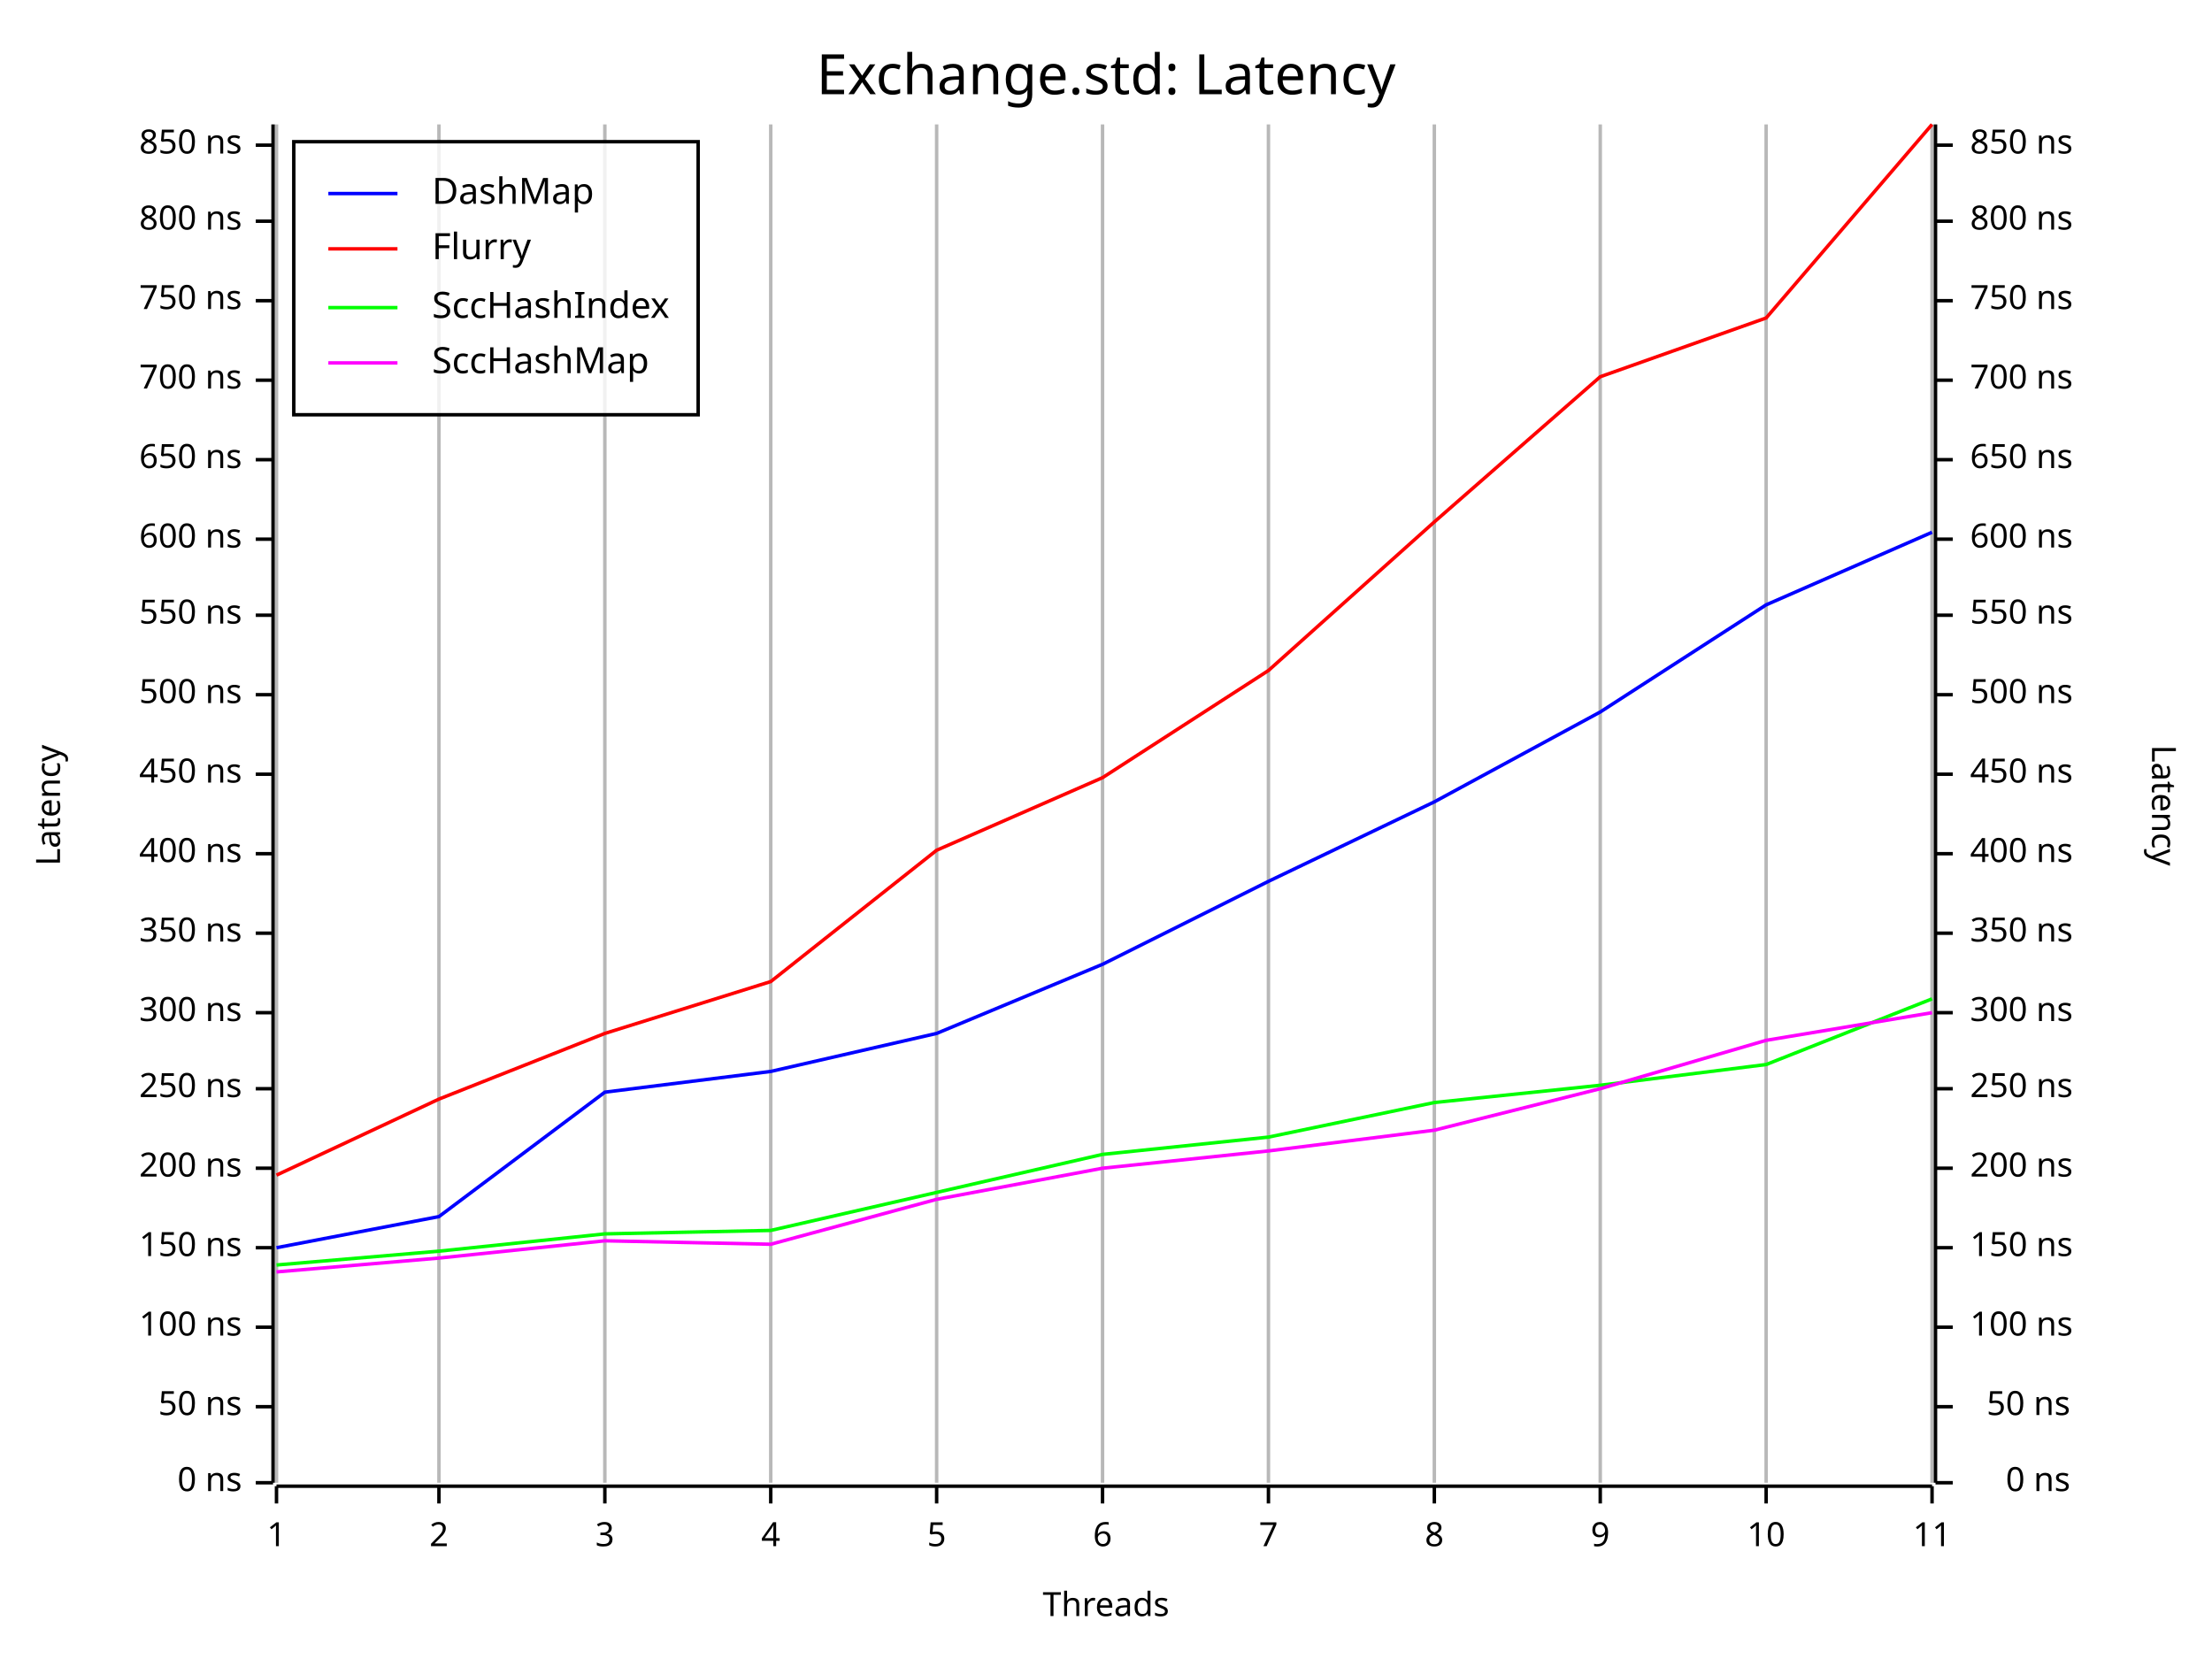
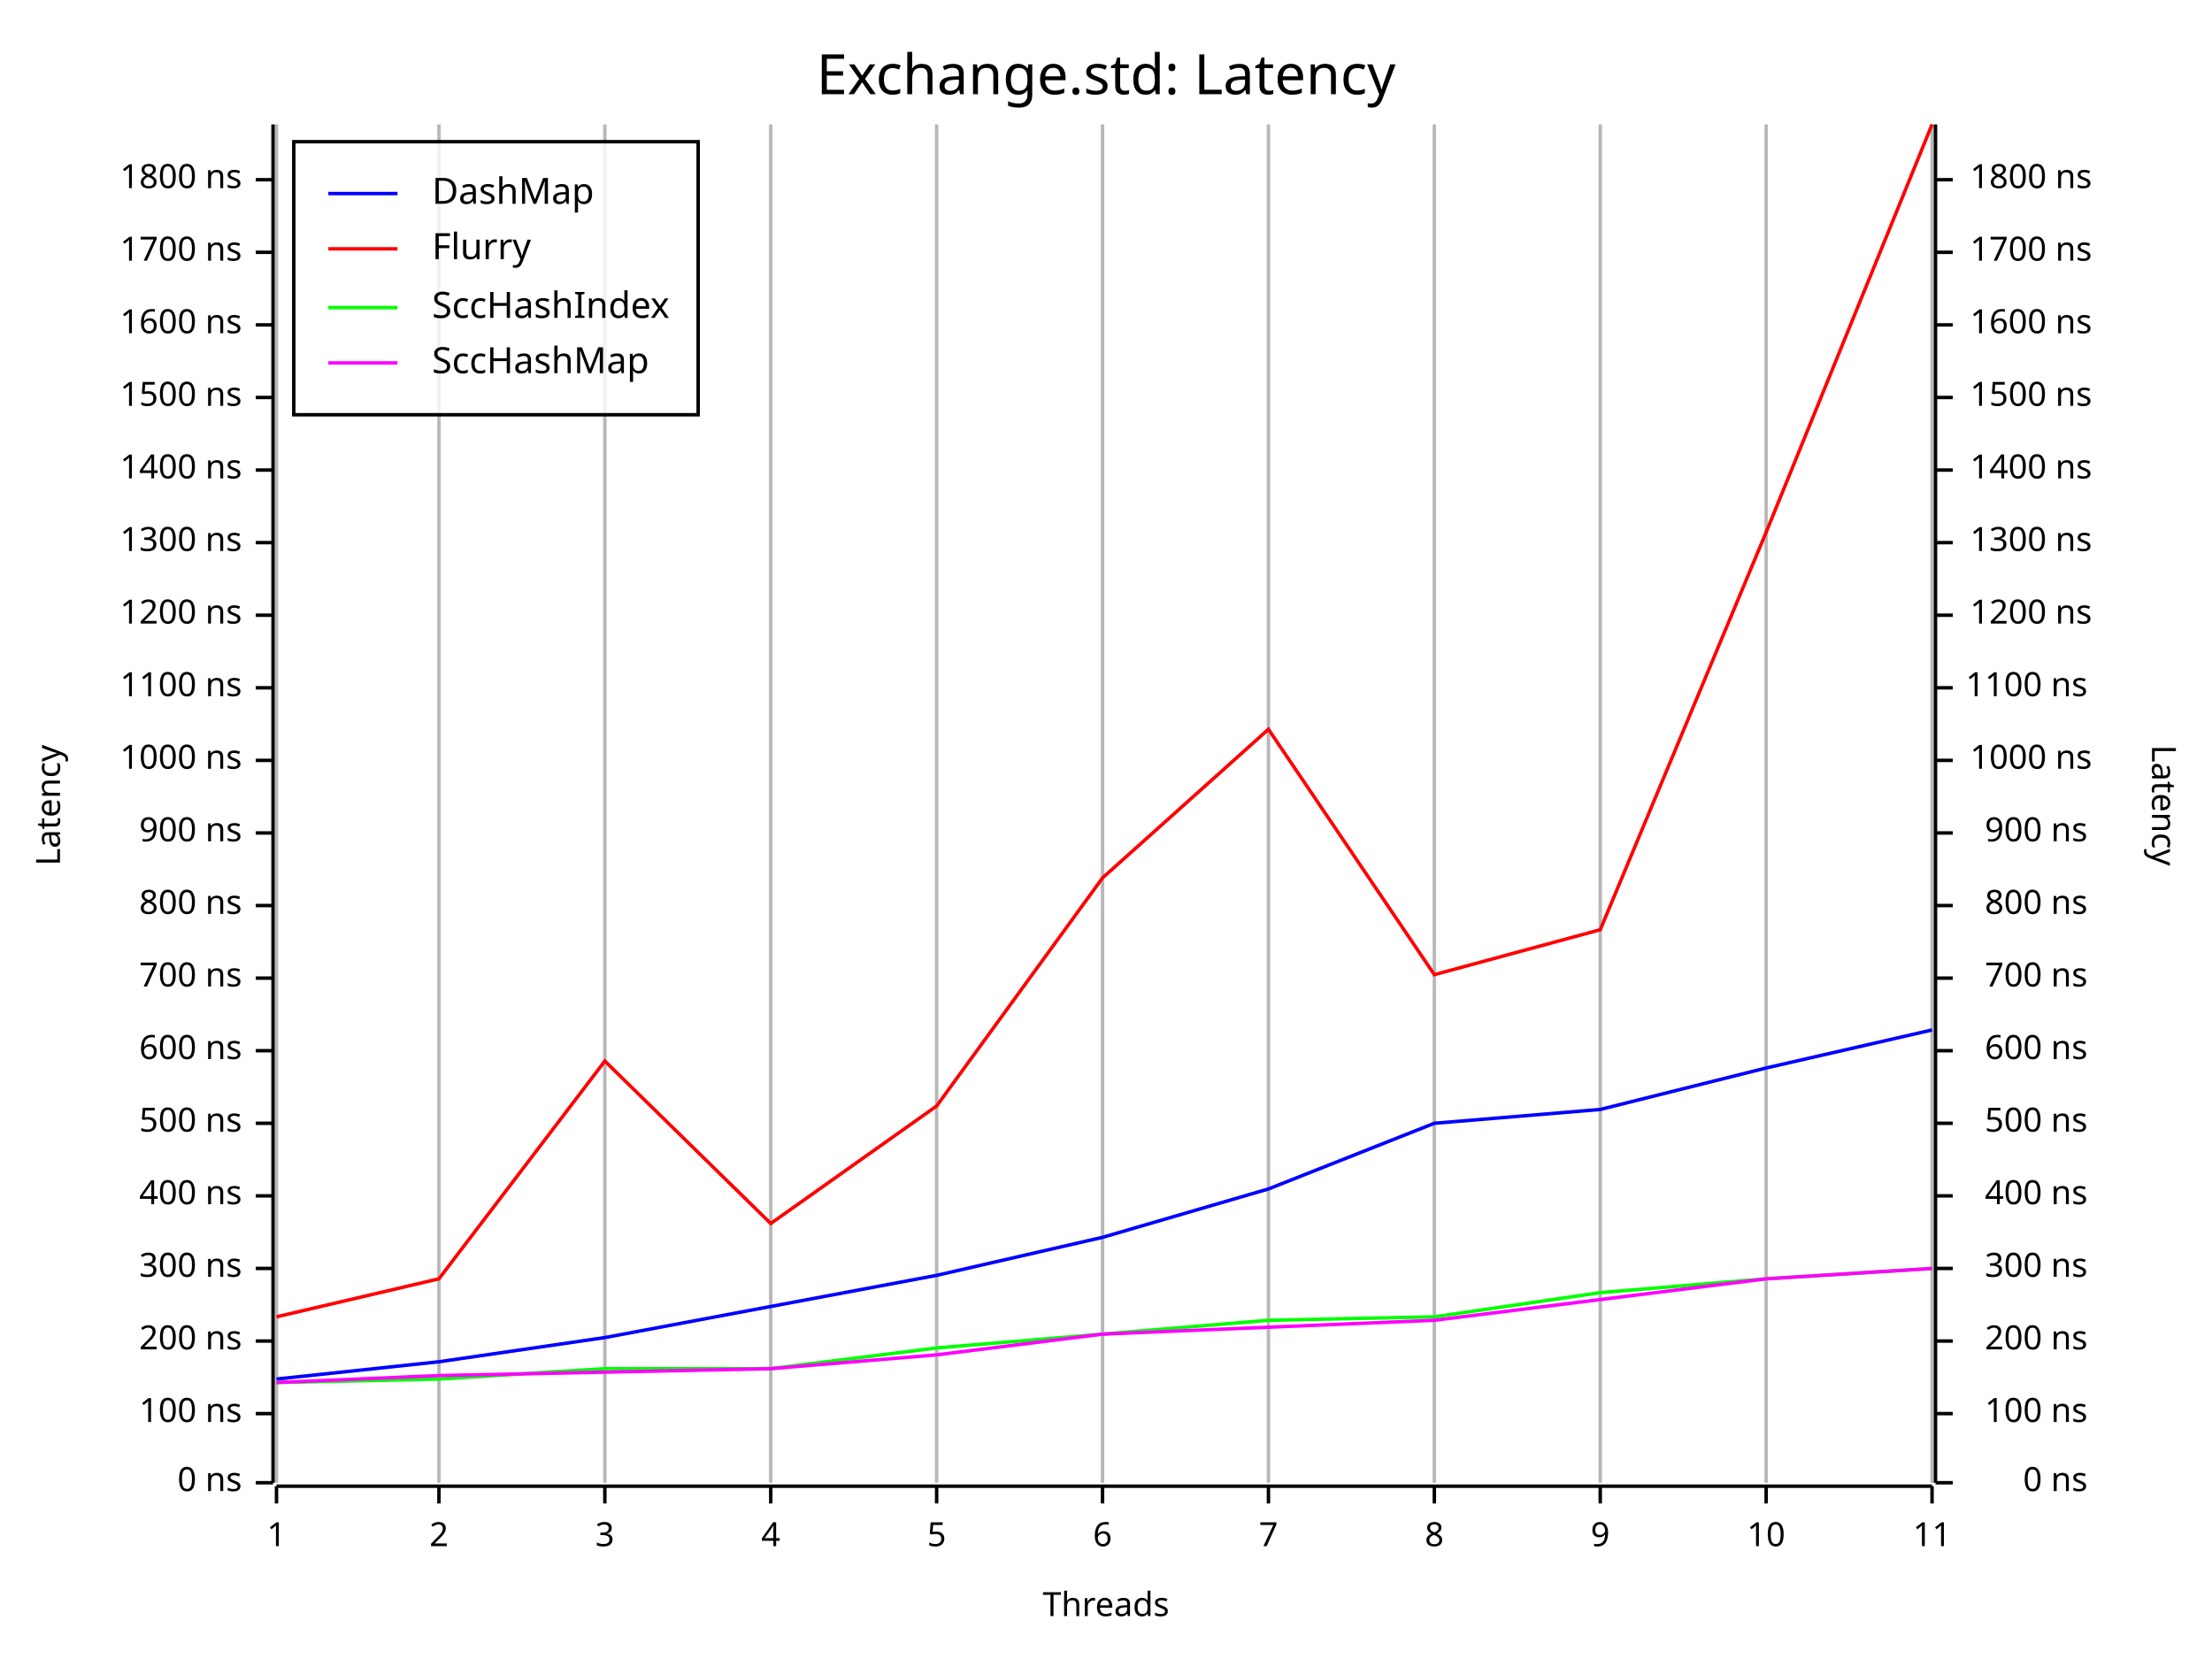
<svg xmlns="http://www.w3.org/2000/svg" width="640" height="480" viewBox="0 0 640 480">
  <rect x="0" y="0" width="640" height="480" opacity="1" fill="#FFFFFF" stroke="none" />
  <text x="320" y="15" dy="0.76em" text-anchor="middle" font-family="Fira Code" font-size="16.129" opacity="1" fill="#000000">
Exchange.std: Latency
</text>
  <line opacity="0.1" stroke="#000000" stroke-width="1" x1="80" y1="429" x2="80" y2="36" />
  <line opacity="0.1" stroke="#000000" stroke-width="1" x1="127" y1="429" x2="127" y2="36" />
  <line opacity="0.1" stroke="#000000" stroke-width="1" x1="175" y1="429" x2="175" y2="36" />
  <line opacity="0.1" stroke="#000000" stroke-width="1" x1="223" y1="429" x2="223" y2="36" />
  <line opacity="0.1" stroke="#000000" stroke-width="1" x1="271" y1="429" x2="271" y2="36" />
  <line opacity="0.1" stroke="#000000" stroke-width="1" x1="319" y1="429" x2="319" y2="36" />
  <line opacity="0.1" stroke="#000000" stroke-width="1" x1="367" y1="429" x2="367" y2="36" />
  <line opacity="0.1" stroke="#000000" stroke-width="1" x1="415" y1="429" x2="415" y2="36" />
  <line opacity="0.1" stroke="#000000" stroke-width="1" x1="463" y1="429" x2="463" y2="36" />
  <line opacity="0.1" stroke="#000000" stroke-width="1" x1="511" y1="429" x2="511" y2="36" />
  <line opacity="0.1" stroke="#000000" stroke-width="1" x1="559" y1="429" x2="559" y2="36" />
  <text x="10" y="233" dy="0.76em" text-anchor="middle" font-family="sans-serif" font-size="9.677" opacity="1" fill="#000000" transform="rotate(270, 10, 233)">
Latency
</text>
  <text x="320" y="470" dy="-0.5ex" text-anchor="middle" font-family="sans-serif" font-size="9.677" opacity="1" fill="#000000">
Threads
</text>
  <text x="630" y="233" dy="0.76em" text-anchor="middle" font-family="sans-serif" font-size="9.677" opacity="1" fill="#000000" transform="rotate(90, 630, 233)">
Latency
</text>
  <line opacity="0.2" stroke="#000000" stroke-width="1" x1="80" y1="429" x2="80" y2="36" />
  <line opacity="0.2" stroke="#000000" stroke-width="1" x1="127" y1="429" x2="127" y2="36" />
  <line opacity="0.2" stroke="#000000" stroke-width="1" x1="175" y1="429" x2="175" y2="36" />
  <line opacity="0.2" stroke="#000000" stroke-width="1" x1="223" y1="429" x2="223" y2="36" />
  <line opacity="0.2" stroke="#000000" stroke-width="1" x1="271" y1="429" x2="271" y2="36" />
  <line opacity="0.2" stroke="#000000" stroke-width="1" x1="319" y1="429" x2="319" y2="36" />
  <line opacity="0.2" stroke="#000000" stroke-width="1" x1="367" y1="429" x2="367" y2="36" />
  <line opacity="0.2" stroke="#000000" stroke-width="1" x1="415" y1="429" x2="415" y2="36" />
  <line opacity="0.2" stroke="#000000" stroke-width="1" x1="463" y1="429" x2="463" y2="36" />
  <line opacity="0.2" stroke="#000000" stroke-width="1" x1="511" y1="429" x2="511" y2="36" />
  <line opacity="0.2" stroke="#000000" stroke-width="1" x1="559" y1="429" x2="559" y2="36" />
  <polyline fill="none" opacity="1" stroke="#000000" stroke-width="1" points="79,36 79,429 " />
  <text x="70" y="429" dy="0.5ex" text-anchor="end" font-family="sans-serif" font-size="9.677" opacity="1" fill="#000000">
0 ns
</text>
  <polyline fill="none" opacity="1" stroke="#000000" stroke-width="1" points="74,429 79,429 " />
-   <text x="70" y="407" dy="0.5ex" text-anchor="end" font-family="sans-serif" font-size="9.677" opacity="1" fill="#000000">
- 50 ns
- </text>
-   <polyline fill="none" opacity="1" stroke="#000000" stroke-width="1" points="74,407 79,407 " />
-   <text x="70" y="384" dy="0.5ex" text-anchor="end" font-family="sans-serif" font-size="9.677" opacity="1" fill="#000000">
+   <text x="70" y="409" dy="0.5ex" text-anchor="end" font-family="sans-serif" font-size="9.677" opacity="1" fill="#000000">
100 ns
</text>
-   <polyline fill="none" opacity="1" stroke="#000000" stroke-width="1" points="74,384 79,384 " />
-   <text x="70" y="361" dy="0.5ex" text-anchor="end" font-family="sans-serif" font-size="9.677" opacity="1" fill="#000000">
- 150 ns
- </text>
-   <polyline fill="none" opacity="1" stroke="#000000" stroke-width="1" points="74,361 79,361 " />
-   <text x="70" y="338" dy="0.5ex" text-anchor="end" font-family="sans-serif" font-size="9.677" opacity="1" fill="#000000">
+   <polyline fill="none" opacity="1" stroke="#000000" stroke-width="1" points="74,409 79,409 " />
+   <text x="70" y="388" dy="0.5ex" text-anchor="end" font-family="sans-serif" font-size="9.677" opacity="1" fill="#000000">
200 ns
</text>
-   <polyline fill="none" opacity="1" stroke="#000000" stroke-width="1" points="74,338 79,338 " />
-   <text x="70" y="315" dy="0.5ex" text-anchor="end" font-family="sans-serif" font-size="9.677" opacity="1" fill="#000000">
- 250 ns
- </text>
-   <polyline fill="none" opacity="1" stroke="#000000" stroke-width="1" points="74,315 79,315 " />
-   <text x="70" y="293" dy="0.5ex" text-anchor="end" font-family="sans-serif" font-size="9.677" opacity="1" fill="#000000">
+   <polyline fill="none" opacity="1" stroke="#000000" stroke-width="1" points="74,388 79,388 " />
+   <text x="70" y="367" dy="0.5ex" text-anchor="end" font-family="sans-serif" font-size="9.677" opacity="1" fill="#000000">
300 ns
</text>
-   <polyline fill="none" opacity="1" stroke="#000000" stroke-width="1" points="74,293 79,293 " />
-   <text x="70" y="270" dy="0.5ex" text-anchor="end" font-family="sans-serif" font-size="9.677" opacity="1" fill="#000000">
- 350 ns
- </text>
-   <polyline fill="none" opacity="1" stroke="#000000" stroke-width="1" points="74,270 79,270 " />
-   <text x="70" y="247" dy="0.5ex" text-anchor="end" font-family="sans-serif" font-size="9.677" opacity="1" fill="#000000">
+   <polyline fill="none" opacity="1" stroke="#000000" stroke-width="1" points="74,367 79,367 " />
+   <text x="70" y="346" dy="0.5ex" text-anchor="end" font-family="sans-serif" font-size="9.677" opacity="1" fill="#000000">
400 ns
</text>
-   <polyline fill="none" opacity="1" stroke="#000000" stroke-width="1" points="74,247 79,247 " />
-   <text x="70" y="224" dy="0.5ex" text-anchor="end" font-family="sans-serif" font-size="9.677" opacity="1" fill="#000000">
- 450 ns
- </text>
-   <polyline fill="none" opacity="1" stroke="#000000" stroke-width="1" points="74,224 79,224 " />
-   <text x="70" y="201" dy="0.5ex" text-anchor="end" font-family="sans-serif" font-size="9.677" opacity="1" fill="#000000">
+   <polyline fill="none" opacity="1" stroke="#000000" stroke-width="1" points="74,346 79,346 " />
+   <text x="70" y="325" dy="0.5ex" text-anchor="end" font-family="sans-serif" font-size="9.677" opacity="1" fill="#000000">
500 ns
</text>
-   <polyline fill="none" opacity="1" stroke="#000000" stroke-width="1" points="74,201 79,201 " />
+   <polyline fill="none" opacity="1" stroke="#000000" stroke-width="1" points="74,325 79,325 " />
+   <text x="70" y="304" dy="0.5ex" text-anchor="end" font-family="sans-serif" font-size="9.677" opacity="1" fill="#000000">
+ 600 ns
+ </text>
+   <polyline fill="none" opacity="1" stroke="#000000" stroke-width="1" points="74,304 79,304 " />
+   <text x="70" y="283" dy="0.5ex" text-anchor="end" font-family="sans-serif" font-size="9.677" opacity="1" fill="#000000">
+ 700 ns
+ </text>
+   <polyline fill="none" opacity="1" stroke="#000000" stroke-width="1" points="74,283 79,283 " />
+   <text x="70" y="262" dy="0.5ex" text-anchor="end" font-family="sans-serif" font-size="9.677" opacity="1" fill="#000000">
+ 800 ns
+ </text>
+   <polyline fill="none" opacity="1" stroke="#000000" stroke-width="1" points="74,262 79,262 " />
+   <text x="70" y="241" dy="0.5ex" text-anchor="end" font-family="sans-serif" font-size="9.677" opacity="1" fill="#000000">
+ 900 ns
+ </text>
+   <polyline fill="none" opacity="1" stroke="#000000" stroke-width="1" points="74,241 79,241 " />
+   <text x="70" y="220" dy="0.5ex" text-anchor="end" font-family="sans-serif" font-size="9.677" opacity="1" fill="#000000">
+ 1000 ns
+ </text>
+   <polyline fill="none" opacity="1" stroke="#000000" stroke-width="1" points="74,220 79,220 " />
+   <text x="70" y="199" dy="0.5ex" text-anchor="end" font-family="sans-serif" font-size="9.677" opacity="1" fill="#000000">
+ 1100 ns
+ </text>
+   <polyline fill="none" opacity="1" stroke="#000000" stroke-width="1" points="74,199 79,199 " />
  <text x="70" y="178" dy="0.5ex" text-anchor="end" font-family="sans-serif" font-size="9.677" opacity="1" fill="#000000">
- 550 ns
+ 1200 ns
</text>
  <polyline fill="none" opacity="1" stroke="#000000" stroke-width="1" points="74,178 79,178 " />
-   <text x="70" y="156" dy="0.5ex" text-anchor="end" font-family="sans-serif" font-size="9.677" opacity="1" fill="#000000">
- 600 ns
- </text>
-   <polyline fill="none" opacity="1" stroke="#000000" stroke-width="1" points="74,156 79,156 " />
-   <text x="70" y="133" dy="0.5ex" text-anchor="end" font-family="sans-serif" font-size="9.677" opacity="1" fill="#000000">
- 650 ns
- </text>
-   <polyline fill="none" opacity="1" stroke="#000000" stroke-width="1" points="74,133 79,133 " />
-   <text x="70" y="110" dy="0.5ex" text-anchor="end" font-family="sans-serif" font-size="9.677" opacity="1" fill="#000000">
- 700 ns
- </text>
-   <polyline fill="none" opacity="1" stroke="#000000" stroke-width="1" points="74,110 79,110 " />
-   <text x="70" y="87" dy="0.5ex" text-anchor="end" font-family="sans-serif" font-size="9.677" opacity="1" fill="#000000">
- 750 ns
- </text>
-   <polyline fill="none" opacity="1" stroke="#000000" stroke-width="1" points="74,87 79,87 " />
-   <text x="70" y="64" dy="0.5ex" text-anchor="end" font-family="sans-serif" font-size="9.677" opacity="1" fill="#000000">
- 800 ns
- </text>
-   <polyline fill="none" opacity="1" stroke="#000000" stroke-width="1" points="74,64 79,64 " />
-   <text x="70" y="42" dy="0.5ex" text-anchor="end" font-family="sans-serif" font-size="9.677" opacity="1" fill="#000000">
- 850 ns
- </text>
-   <polyline fill="none" opacity="1" stroke="#000000" stroke-width="1" points="74,42 79,42 " />
+   <text x="70" y="157" dy="0.5ex" text-anchor="end" font-family="sans-serif" font-size="9.677" opacity="1" fill="#000000">
+ 1300 ns
+ </text>
+   <polyline fill="none" opacity="1" stroke="#000000" stroke-width="1" points="74,157 79,157 " />
+   <text x="70" y="136" dy="0.5ex" text-anchor="end" font-family="sans-serif" font-size="9.677" opacity="1" fill="#000000">
+ 1400 ns
+ </text>
+   <polyline fill="none" opacity="1" stroke="#000000" stroke-width="1" points="74,136 79,136 " />
+   <text x="70" y="115" dy="0.5ex" text-anchor="end" font-family="sans-serif" font-size="9.677" opacity="1" fill="#000000">
+ 1500 ns
+ </text>
+   <polyline fill="none" opacity="1" stroke="#000000" stroke-width="1" points="74,115 79,115 " />
+   <text x="70" y="94" dy="0.5ex" text-anchor="end" font-family="sans-serif" font-size="9.677" opacity="1" fill="#000000">
+ 1600 ns
+ </text>
+   <polyline fill="none" opacity="1" stroke="#000000" stroke-width="1" points="74,94 79,94 " />
+   <text x="70" y="73" dy="0.5ex" text-anchor="end" font-family="sans-serif" font-size="9.677" opacity="1" fill="#000000">
+ 1700 ns
+ </text>
+   <polyline fill="none" opacity="1" stroke="#000000" stroke-width="1" points="74,73 79,73 " />
+   <text x="70" y="52" dy="0.5ex" text-anchor="end" font-family="sans-serif" font-size="9.677" opacity="1" fill="#000000">
+ 1800 ns
+ </text>
+   <polyline fill="none" opacity="1" stroke="#000000" stroke-width="1" points="74,52 79,52 " />
  <polyline fill="none" opacity="1" stroke="#000000" stroke-width="1" points="80,430 559,430 " />
  <text x="80" y="440" dy="0.76em" text-anchor="middle" font-family="sans-serif" font-size="9.677" opacity="1" fill="#000000">
1
</text>
  <polyline fill="none" opacity="1" stroke="#000000" stroke-width="1" points="80,430 80,435 " />
  <text x="127" y="440" dy="0.76em" text-anchor="middle" font-family="sans-serif" font-size="9.677" opacity="1" fill="#000000">
2
</text>
  <polyline fill="none" opacity="1" stroke="#000000" stroke-width="1" points="127,430 127,435 " />
  <text x="175" y="440" dy="0.76em" text-anchor="middle" font-family="sans-serif" font-size="9.677" opacity="1" fill="#000000">
3
</text>
  <polyline fill="none" opacity="1" stroke="#000000" stroke-width="1" points="175,430 175,435 " />
  <text x="223" y="440" dy="0.76em" text-anchor="middle" font-family="sans-serif" font-size="9.677" opacity="1" fill="#000000">
4
</text>
  <polyline fill="none" opacity="1" stroke="#000000" stroke-width="1" points="223,430 223,435 " />
  <text x="271" y="440" dy="0.76em" text-anchor="middle" font-family="sans-serif" font-size="9.677" opacity="1" fill="#000000">
5
</text>
  <polyline fill="none" opacity="1" stroke="#000000" stroke-width="1" points="271,430 271,435 " />
  <text x="319" y="440" dy="0.76em" text-anchor="middle" font-family="sans-serif" font-size="9.677" opacity="1" fill="#000000">
6
</text>
  <polyline fill="none" opacity="1" stroke="#000000" stroke-width="1" points="319,430 319,435 " />
  <text x="367" y="440" dy="0.76em" text-anchor="middle" font-family="sans-serif" font-size="9.677" opacity="1" fill="#000000">
7
</text>
  <polyline fill="none" opacity="1" stroke="#000000" stroke-width="1" points="367,430 367,435 " />
  <text x="415" y="440" dy="0.76em" text-anchor="middle" font-family="sans-serif" font-size="9.677" opacity="1" fill="#000000">
8
</text>
  <polyline fill="none" opacity="1" stroke="#000000" stroke-width="1" points="415,430 415,435 " />
  <text x="463" y="440" dy="0.76em" text-anchor="middle" font-family="sans-serif" font-size="9.677" opacity="1" fill="#000000">
9
</text>
  <polyline fill="none" opacity="1" stroke="#000000" stroke-width="1" points="463,430 463,435 " />
  <text x="511" y="440" dy="0.76em" text-anchor="middle" font-family="sans-serif" font-size="9.677" opacity="1" fill="#000000">
10
</text>
  <polyline fill="none" opacity="1" stroke="#000000" stroke-width="1" points="511,430 511,435 " />
  <text x="559" y="440" dy="0.76em" text-anchor="middle" font-family="sans-serif" font-size="9.677" opacity="1" fill="#000000">
11
</text>
  <polyline fill="none" opacity="1" stroke="#000000" stroke-width="1" points="559,430 559,435 " />
  <polyline fill="none" opacity="1" stroke="#000000" stroke-width="1" points="560,36 560,429 " />
-   <text x="599" y="429" dy="0.5ex" text-anchor="end" font-family="sans-serif" font-size="9.677" opacity="1" fill="#000000">
+   <text x="604" y="429" dy="0.5ex" text-anchor="end" font-family="sans-serif" font-size="9.677" opacity="1" fill="#000000">
0 ns
</text>
  <polyline fill="none" opacity="1" stroke="#000000" stroke-width="1" points="560,429 565,429 " />
-   <text x="599" y="407" dy="0.5ex" text-anchor="end" font-family="sans-serif" font-size="9.677" opacity="1" fill="#000000">
- 50 ns
- </text>
-   <polyline fill="none" opacity="1" stroke="#000000" stroke-width="1" points="560,407 565,407 " />
-   <text x="570" y="384" dy="0.5ex" text-anchor="start" font-family="sans-serif" font-size="9.677" opacity="1" fill="#000000">
+   <text x="604" y="409" dy="0.5ex" text-anchor="end" font-family="sans-serif" font-size="9.677" opacity="1" fill="#000000">
100 ns
</text>
-   <polyline fill="none" opacity="1" stroke="#000000" stroke-width="1" points="560,384 565,384 " />
-   <text x="570" y="361" dy="0.5ex" text-anchor="start" font-family="sans-serif" font-size="9.677" opacity="1" fill="#000000">
- 150 ns
- </text>
-   <polyline fill="none" opacity="1" stroke="#000000" stroke-width="1" points="560,361 565,361 " />
-   <text x="570" y="338" dy="0.5ex" text-anchor="start" font-family="sans-serif" font-size="9.677" opacity="1" fill="#000000">
+   <polyline fill="none" opacity="1" stroke="#000000" stroke-width="1" points="560,409 565,409 " />
+   <text x="604" y="388" dy="0.5ex" text-anchor="end" font-family="sans-serif" font-size="9.677" opacity="1" fill="#000000">
200 ns
</text>
-   <polyline fill="none" opacity="1" stroke="#000000" stroke-width="1" points="560,338 565,338 " />
-   <text x="570" y="315" dy="0.5ex" text-anchor="start" font-family="sans-serif" font-size="9.677" opacity="1" fill="#000000">
- 250 ns
- </text>
-   <polyline fill="none" opacity="1" stroke="#000000" stroke-width="1" points="560,315 565,315 " />
-   <text x="570" y="293" dy="0.5ex" text-anchor="start" font-family="sans-serif" font-size="9.677" opacity="1" fill="#000000">
+   <polyline fill="none" opacity="1" stroke="#000000" stroke-width="1" points="560,388 565,388 " />
+   <text x="604" y="367" dy="0.5ex" text-anchor="end" font-family="sans-serif" font-size="9.677" opacity="1" fill="#000000">
300 ns
</text>
-   <polyline fill="none" opacity="1" stroke="#000000" stroke-width="1" points="560,293 565,293 " />
-   <text x="570" y="270" dy="0.5ex" text-anchor="start" font-family="sans-serif" font-size="9.677" opacity="1" fill="#000000">
- 350 ns
- </text>
-   <polyline fill="none" opacity="1" stroke="#000000" stroke-width="1" points="560,270 565,270 " />
-   <text x="570" y="247" dy="0.5ex" text-anchor="start" font-family="sans-serif" font-size="9.677" opacity="1" fill="#000000">
+   <polyline fill="none" opacity="1" stroke="#000000" stroke-width="1" points="560,367 565,367 " />
+   <text x="604" y="346" dy="0.5ex" text-anchor="end" font-family="sans-serif" font-size="9.677" opacity="1" fill="#000000">
400 ns
</text>
-   <polyline fill="none" opacity="1" stroke="#000000" stroke-width="1" points="560,247 565,247 " />
-   <text x="570" y="224" dy="0.5ex" text-anchor="start" font-family="sans-serif" font-size="9.677" opacity="1" fill="#000000">
- 450 ns
- </text>
-   <polyline fill="none" opacity="1" stroke="#000000" stroke-width="1" points="560,224 565,224 " />
-   <text x="570" y="201" dy="0.5ex" text-anchor="start" font-family="sans-serif" font-size="9.677" opacity="1" fill="#000000">
+   <polyline fill="none" opacity="1" stroke="#000000" stroke-width="1" points="560,346 565,346 " />
+   <text x="604" y="325" dy="0.5ex" text-anchor="end" font-family="sans-serif" font-size="9.677" opacity="1" fill="#000000">
500 ns
</text>
-   <polyline fill="none" opacity="1" stroke="#000000" stroke-width="1" points="560,201 565,201 " />
+   <polyline fill="none" opacity="1" stroke="#000000" stroke-width="1" points="560,325 565,325 " />
+   <text x="604" y="304" dy="0.5ex" text-anchor="end" font-family="sans-serif" font-size="9.677" opacity="1" fill="#000000">
+ 600 ns
+ </text>
+   <polyline fill="none" opacity="1" stroke="#000000" stroke-width="1" points="560,304 565,304 " />
+   <text x="604" y="283" dy="0.5ex" text-anchor="end" font-family="sans-serif" font-size="9.677" opacity="1" fill="#000000">
+ 700 ns
+ </text>
+   <polyline fill="none" opacity="1" stroke="#000000" stroke-width="1" points="560,283 565,283 " />
+   <text x="604" y="262" dy="0.5ex" text-anchor="end" font-family="sans-serif" font-size="9.677" opacity="1" fill="#000000">
+ 800 ns
+ </text>
+   <polyline fill="none" opacity="1" stroke="#000000" stroke-width="1" points="560,262 565,262 " />
+   <text x="604" y="241" dy="0.5ex" text-anchor="end" font-family="sans-serif" font-size="9.677" opacity="1" fill="#000000">
+ 900 ns
+ </text>
+   <polyline fill="none" opacity="1" stroke="#000000" stroke-width="1" points="560,241 565,241 " />
+   <text x="570" y="220" dy="0.5ex" text-anchor="start" font-family="sans-serif" font-size="9.677" opacity="1" fill="#000000">
+ 1000 ns
+ </text>
+   <polyline fill="none" opacity="1" stroke="#000000" stroke-width="1" points="560,220 565,220 " />
+   <text x="604" y="199" dy="0.5ex" text-anchor="end" font-family="sans-serif" font-size="9.677" opacity="1" fill="#000000">
+ 1100 ns
+ </text>
+   <polyline fill="none" opacity="1" stroke="#000000" stroke-width="1" points="560,199 565,199 " />
  <text x="570" y="178" dy="0.5ex" text-anchor="start" font-family="sans-serif" font-size="9.677" opacity="1" fill="#000000">
- 550 ns
+ 1200 ns
</text>
  <polyline fill="none" opacity="1" stroke="#000000" stroke-width="1" points="560,178 565,178 " />
-   <text x="570" y="156" dy="0.5ex" text-anchor="start" font-family="sans-serif" font-size="9.677" opacity="1" fill="#000000">
- 600 ns
- </text>
-   <polyline fill="none" opacity="1" stroke="#000000" stroke-width="1" points="560,156 565,156 " />
-   <text x="570" y="133" dy="0.5ex" text-anchor="start" font-family="sans-serif" font-size="9.677" opacity="1" fill="#000000">
- 650 ns
- </text>
-   <polyline fill="none" opacity="1" stroke="#000000" stroke-width="1" points="560,133 565,133 " />
-   <text x="570" y="110" dy="0.5ex" text-anchor="start" font-family="sans-serif" font-size="9.677" opacity="1" fill="#000000">
- 700 ns
- </text>
-   <polyline fill="none" opacity="1" stroke="#000000" stroke-width="1" points="560,110 565,110 " />
-   <text x="570" y="87" dy="0.5ex" text-anchor="start" font-family="sans-serif" font-size="9.677" opacity="1" fill="#000000">
- 750 ns
- </text>
-   <polyline fill="none" opacity="1" stroke="#000000" stroke-width="1" points="560,87 565,87 " />
-   <text x="570" y="64" dy="0.5ex" text-anchor="start" font-family="sans-serif" font-size="9.677" opacity="1" fill="#000000">
- 800 ns
- </text>
-   <polyline fill="none" opacity="1" stroke="#000000" stroke-width="1" points="560,64 565,64 " />
-   <text x="570" y="42" dy="0.5ex" text-anchor="start" font-family="sans-serif" font-size="9.677" opacity="1" fill="#000000">
- 850 ns
- </text>
-   <polyline fill="none" opacity="1" stroke="#000000" stroke-width="1" points="560,42 565,42 " />
-   <polyline fill="none" opacity="1" stroke="#0000FF" stroke-width="1" points="80,361 127,352 175,316 223,310 271,299 319,279 367,255 415,232 463,206 511,175 559,154 " />
-   <polyline fill="none" opacity="1" stroke="#FF0000" stroke-width="1" points="80,340 127,318 175,299 223,284 271,246 319,225 367,194 415,151 463,109 511,92 559,36 " />
-   <polyline fill="none" opacity="1" stroke="#00FF00" stroke-width="1" points="80,366 127,362 175,357 223,356 271,345 319,334 367,329 415,319 463,314 511,308 559,289 " />
-   <polyline fill="none" opacity="1" stroke="#FF00FF" stroke-width="1" points="80,368 127,364 175,359 223,360 271,347 319,338 367,333 415,327 463,315 511,301 559,293 " />
+   <text x="570" y="157" dy="0.5ex" text-anchor="start" font-family="sans-serif" font-size="9.677" opacity="1" fill="#000000">
+ 1300 ns
+ </text>
+   <polyline fill="none" opacity="1" stroke="#000000" stroke-width="1" points="560,157 565,157 " />
+   <text x="570" y="136" dy="0.5ex" text-anchor="start" font-family="sans-serif" font-size="9.677" opacity="1" fill="#000000">
+ 1400 ns
+ </text>
+   <polyline fill="none" opacity="1" stroke="#000000" stroke-width="1" points="560,136 565,136 " />
+   <text x="570" y="115" dy="0.5ex" text-anchor="start" font-family="sans-serif" font-size="9.677" opacity="1" fill="#000000">
+ 1500 ns
+ </text>
+   <polyline fill="none" opacity="1" stroke="#000000" stroke-width="1" points="560,115 565,115 " />
+   <text x="570" y="94" dy="0.5ex" text-anchor="start" font-family="sans-serif" font-size="9.677" opacity="1" fill="#000000">
+ 1600 ns
+ </text>
+   <polyline fill="none" opacity="1" stroke="#000000" stroke-width="1" points="560,94 565,94 " />
+   <text x="570" y="73" dy="0.5ex" text-anchor="start" font-family="sans-serif" font-size="9.677" opacity="1" fill="#000000">
+ 1700 ns
+ </text>
+   <polyline fill="none" opacity="1" stroke="#000000" stroke-width="1" points="560,73 565,73 " />
+   <text x="570" y="52" dy="0.5ex" text-anchor="start" font-family="sans-serif" font-size="9.677" opacity="1" fill="#000000">
+ 1800 ns
+ </text>
+   <polyline fill="none" opacity="1" stroke="#000000" stroke-width="1" points="560,52 565,52 " />
+   <polyline fill="none" opacity="1" stroke="#0000FF" stroke-width="1" points="80,399 127,394 175,387 223,378 271,369 319,358 367,344 415,325 463,321 511,309 559,298 " />
+   <polyline fill="none" opacity="1" stroke="#FF0000" stroke-width="1" points="80,381 127,370 175,307 223,354 271,320 319,254 367,211 415,282 463,269 511,154 559,36 " />
+   <polyline fill="none" opacity="1" stroke="#00FF00" stroke-width="1" points="80,400 127,399 175,396 223,396 271,390 319,386 367,382 415,381 463,374 511,370 559,367 " />
+   <polyline fill="none" opacity="1" stroke="#FF00FF" stroke-width="1" points="80,400 127,398 175,397 223,396 271,392 319,386 367,384 415,382 463,376 511,370 559,367 " />
  <rect x="85" y="41" width="117" height="79" opacity="0.8" fill="#FFFFFF" stroke="none" />
  <rect x="85" y="41" width="117" height="79" opacity="1" fill="none" stroke="#000000" />
  <text x="125" y="51" dy="0.76em" text-anchor="start" font-family="Fira Code" font-size="10.484" opacity="1" fill="#000000">
DashMap
</text>
  <text x="125" y="67" dy="0.76em" text-anchor="start" font-family="Fira Code" font-size="10.484" opacity="1" fill="#000000">
Flurry
</text>
  <text x="125" y="84" dy="0.76em" text-anchor="start" font-family="Fira Code" font-size="10.484" opacity="1" fill="#000000">
SccHashIndex
</text>
  <text x="125" y="100" dy="0.76em" text-anchor="start" font-family="Fira Code" font-size="10.484" opacity="1" fill="#000000">
SccHashMap
</text>
  <polyline fill="none" opacity="1" stroke="#0000FF" stroke-width="1" points="95,56 115,56 " />
  <polyline fill="none" opacity="1" stroke="#FF0000" stroke-width="1" points="95,72 115,72 " />
  <polyline fill="none" opacity="1" stroke="#00FF00" stroke-width="1" points="95,89 115,89 " />
  <polyline fill="none" opacity="1" stroke="#FF00FF" stroke-width="1" points="95,105 115,105 " />
</svg>
